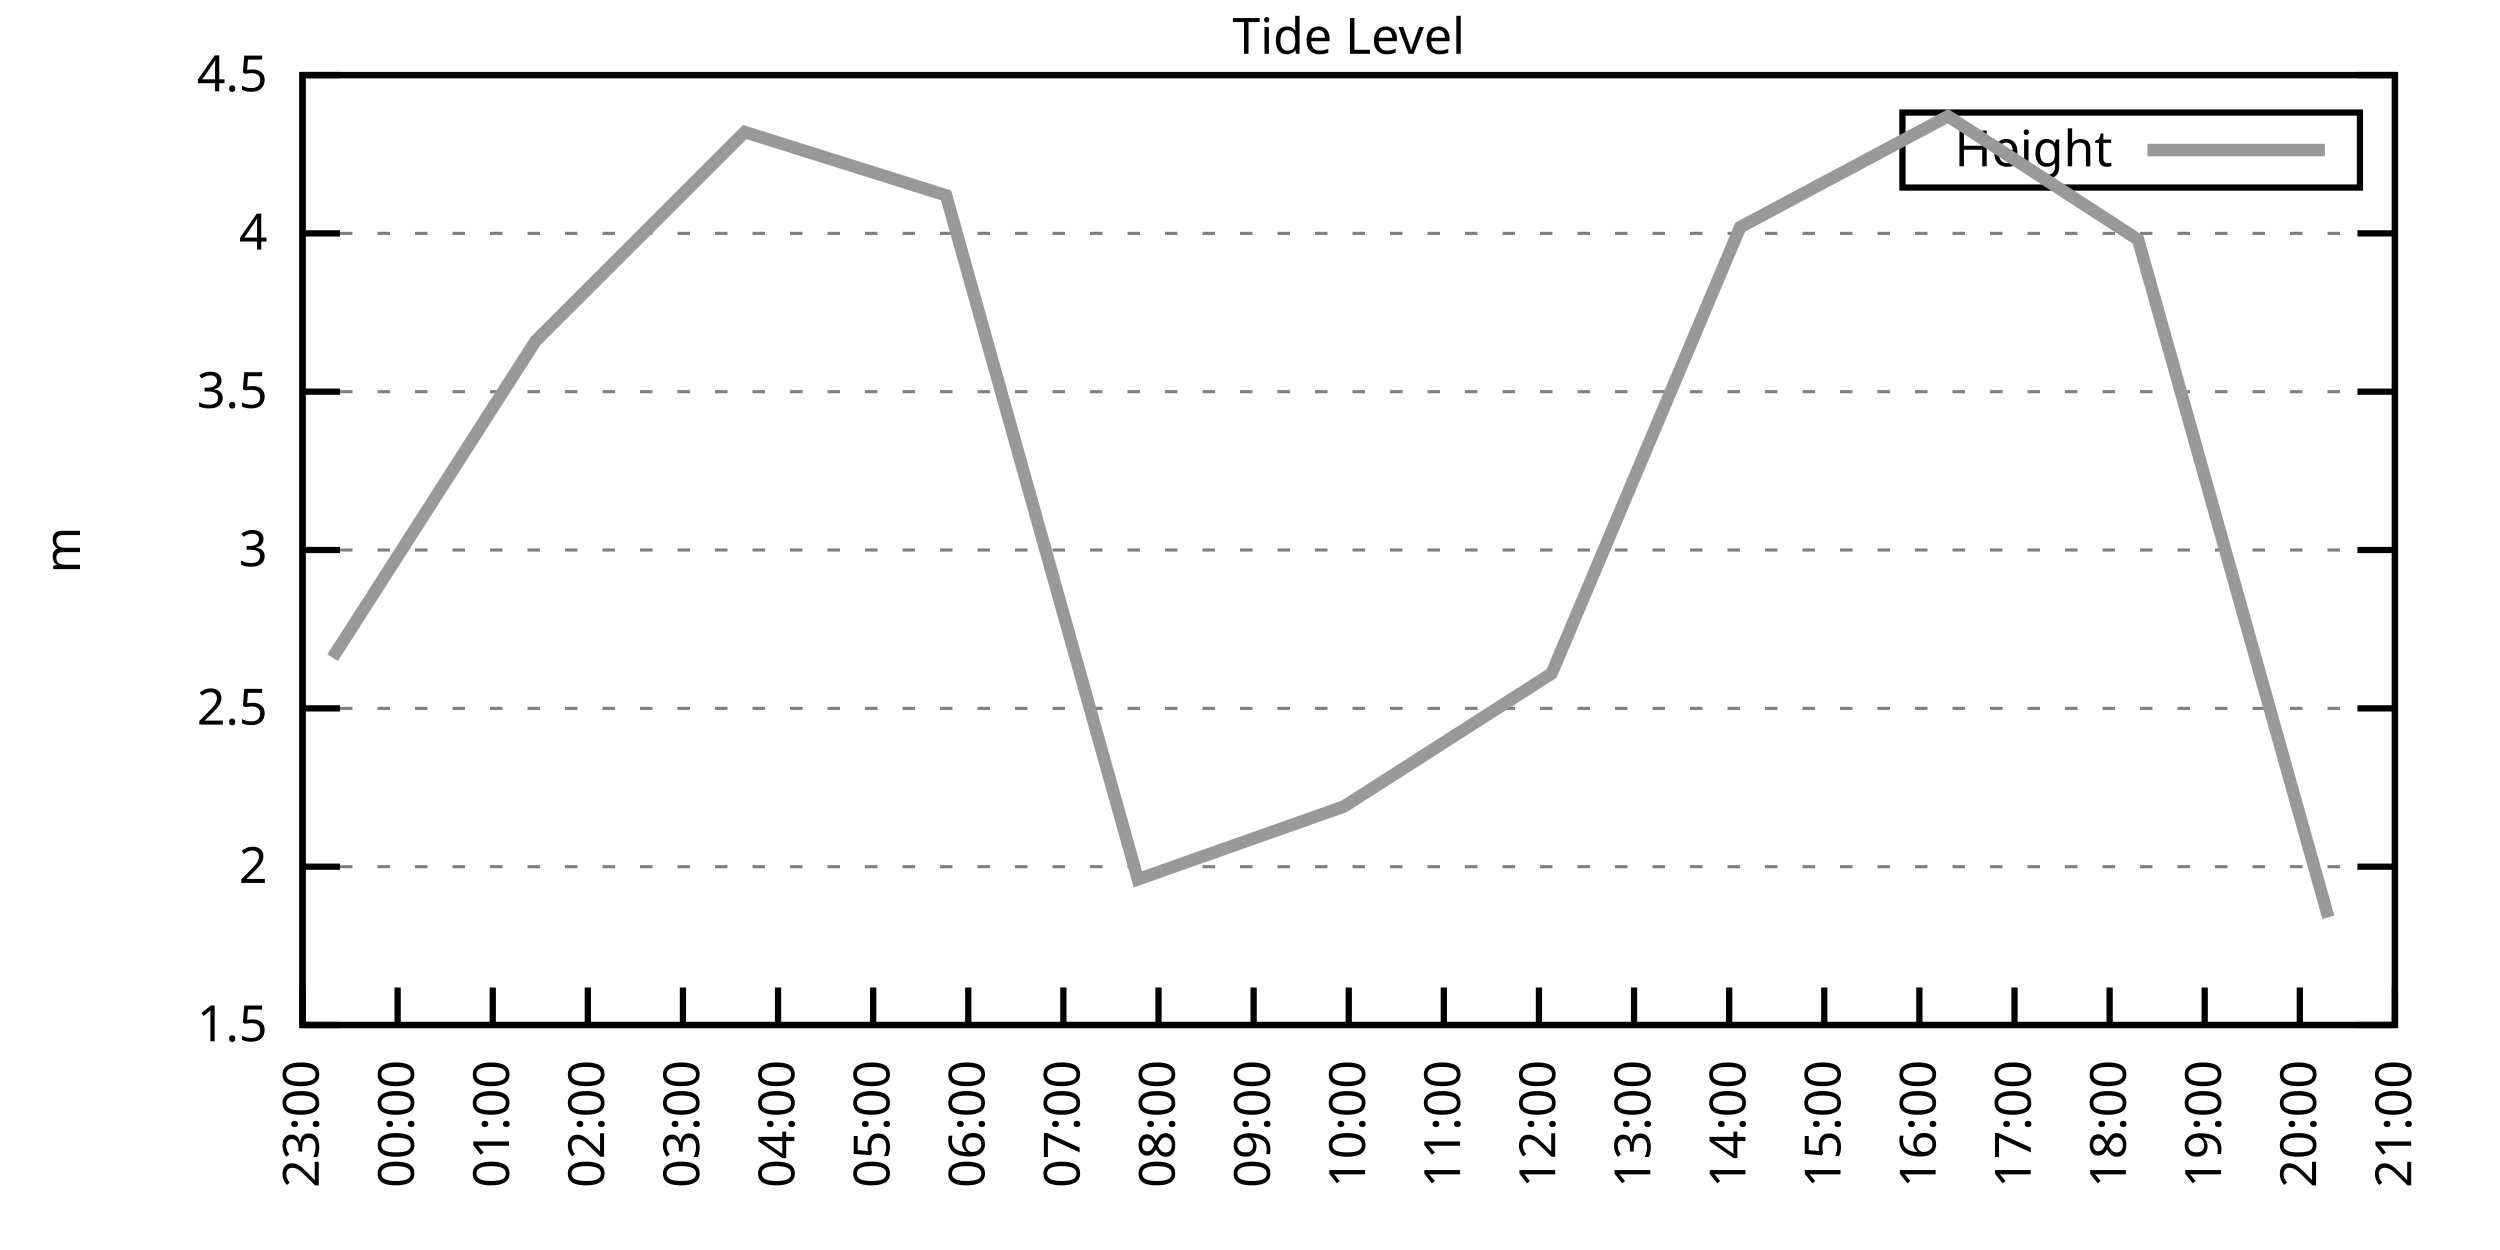
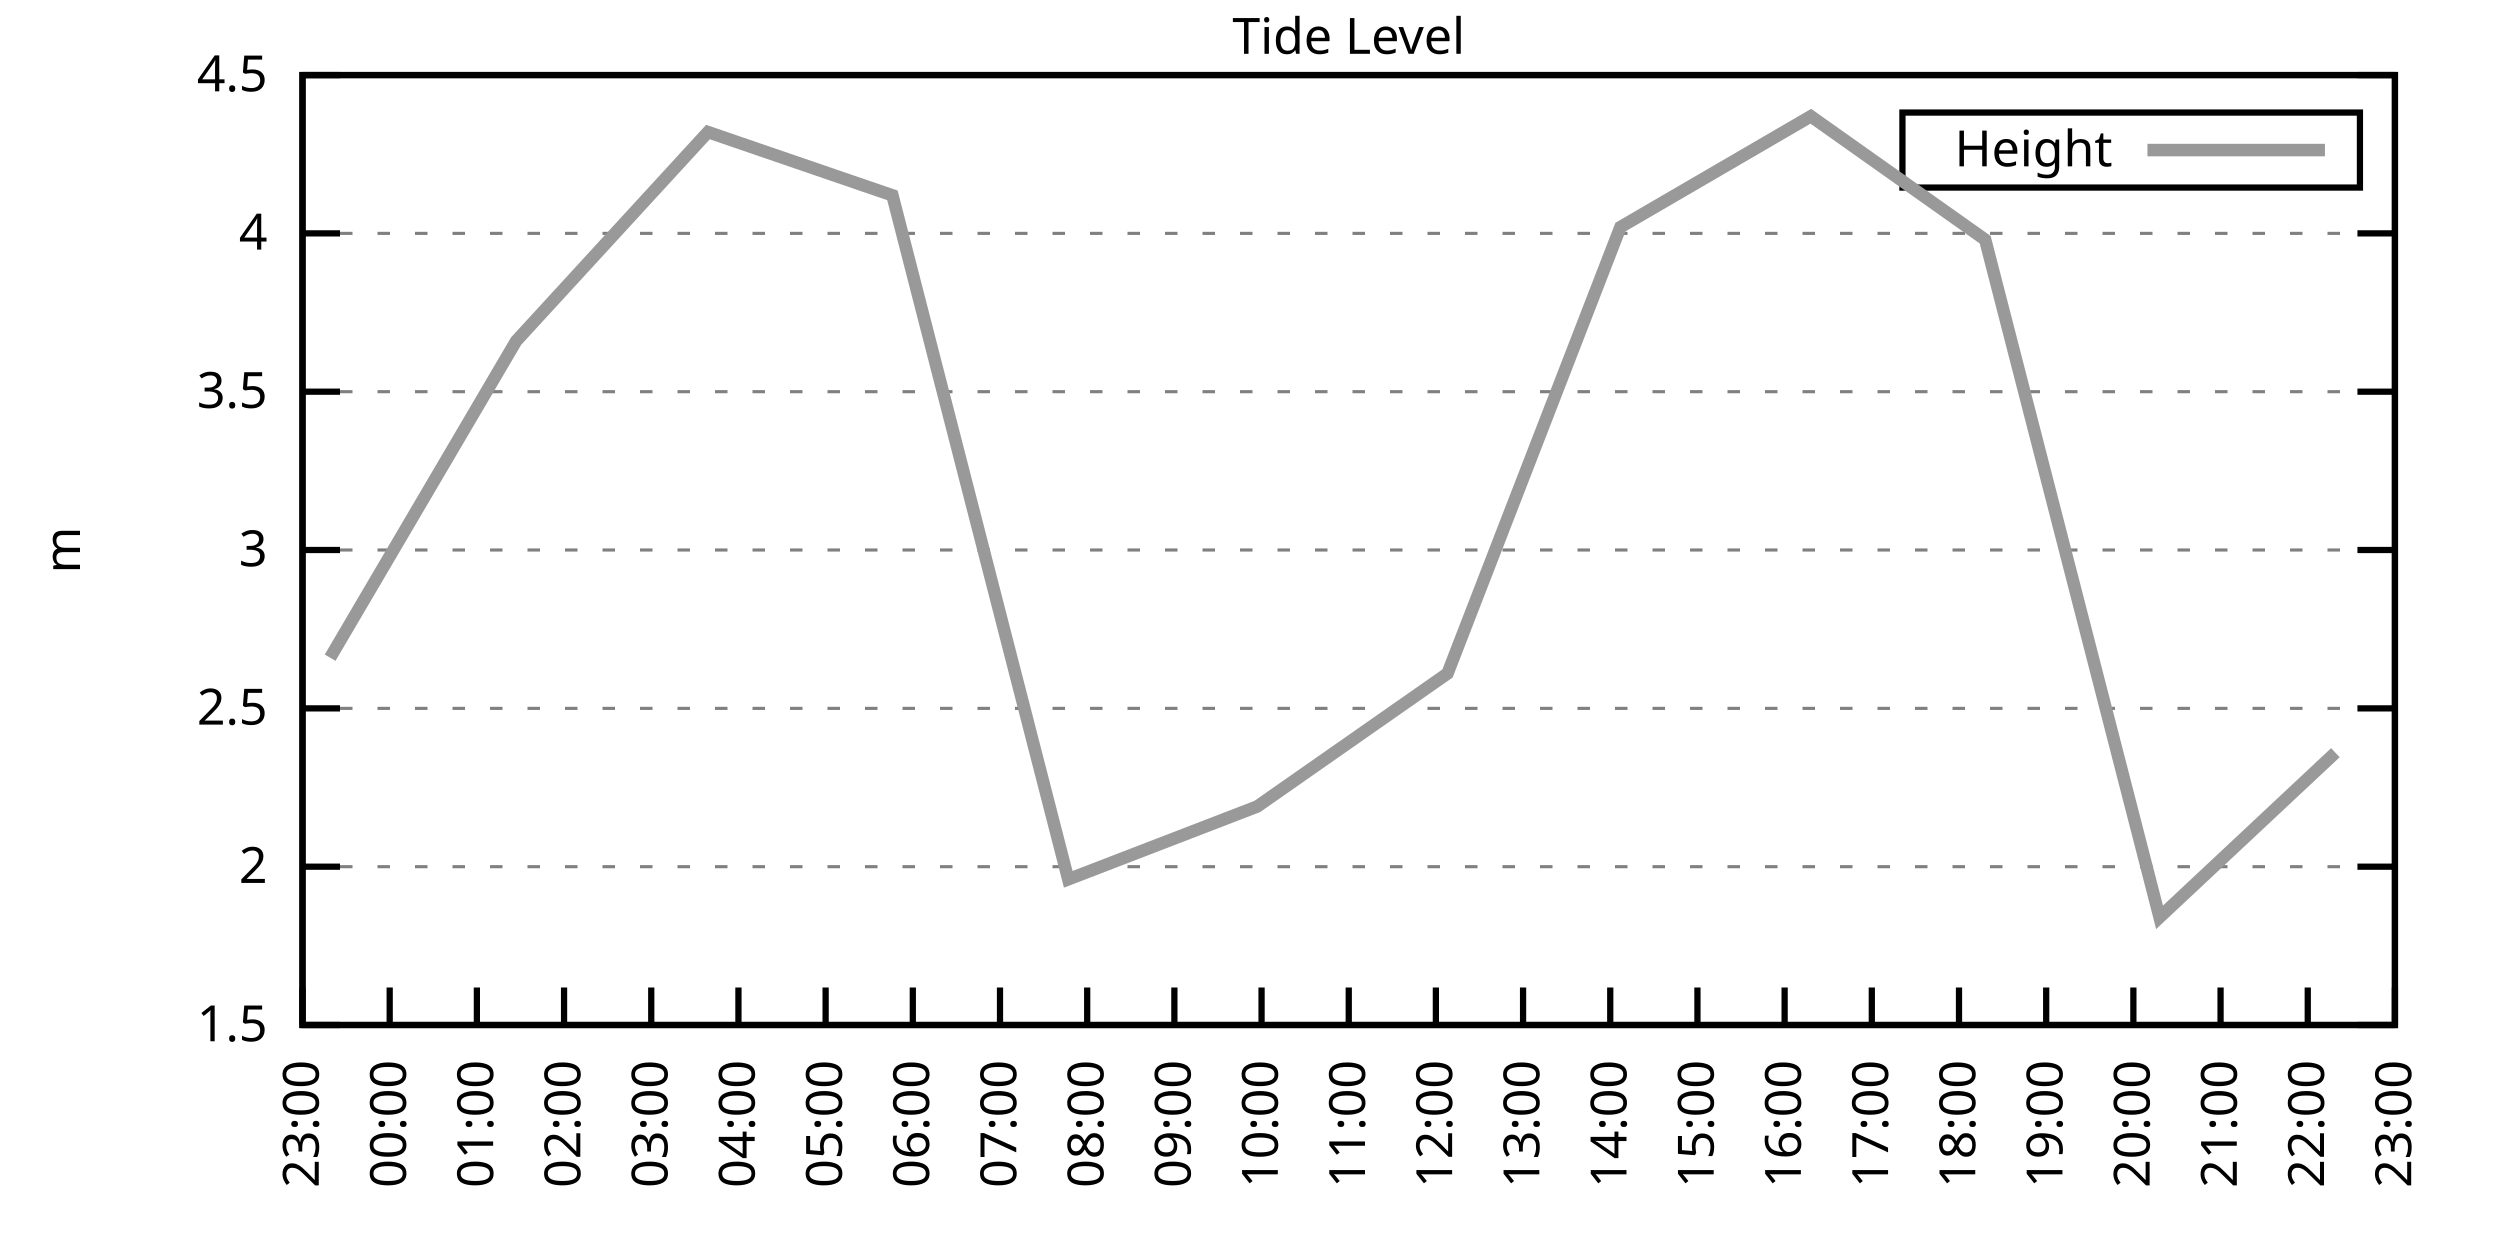
<svg xmlns="http://www.w3.org/2000/svg" xmlns:xlink="http://www.w3.org/1999/xlink" width="400" height="200" viewBox="0 0 400 200">
  <g id="gnuplot_canvas">
    <rect x="0" y="0" width="400" height="200" fill="none" />
    <defs>
      <circle id="gpDot" r="0.5" stroke-width="0.5" stroke="currentColor" />
      <path id="gpPt0" stroke-width="0.333" stroke="currentColor" d="M-1,0 h2 M0,-1 v2" />
      <path id="gpPt1" stroke-width="0.333" stroke="currentColor" d="M-1,-1 L1,1 M1,-1 L-1,1" />
      <path id="gpPt2" stroke-width="0.333" stroke="currentColor" d="M-1,0 L1,0 M0,-1 L0,1 M-1,-1 L1,1 M-1,1 L1,-1" />
      <rect id="gpPt3" stroke-width="0.333" stroke="currentColor" x="-1" y="-1" width="2" height="2" />
      <rect id="gpPt4" stroke-width="0.333" stroke="currentColor" fill="currentColor" x="-1" y="-1" width="2" height="2" />
      <circle id="gpPt5" stroke-width="0.333" stroke="currentColor" cx="0" cy="0" r="1" />
      <use xlink:href="#gpPt5" id="gpPt6" fill="currentColor" stroke="none" />
      <path id="gpPt7" stroke-width="0.333" stroke="currentColor" d="M0,-1.33 L-1.33,0.67 L1.33,0.67 z" />
      <use xlink:href="#gpPt7" id="gpPt8" fill="currentColor" stroke="none" />
      <use xlink:href="#gpPt7" id="gpPt9" stroke="currentColor" transform="rotate(180)" />
      <use xlink:href="#gpPt9" id="gpPt10" fill="currentColor" stroke="none" />
      <use xlink:href="#gpPt3" id="gpPt11" stroke="currentColor" transform="rotate(45)" />
      <use xlink:href="#gpPt11" id="gpPt12" fill="currentColor" stroke="none" />
      <path id="gpPt13" stroke-width="0.333" stroke="currentColor" d="M0,1.330 L1.265,0.411 L0.782,-1.067 L-0.782,-1.076 L-1.265,0.411 z" />
      <use xlink:href="#gpPt13" id="gpPt14" fill="currentColor" stroke="none" />
      <filter id="textbox" filterUnits="objectBoundingBox" x="0" y="0" height="1" width="1">
        <feFlood flood-color="white" flood-opacity="1" result="bgnd" />
        <feComposite in="SourceGraphic" in2="bgnd" operator="atop" />
      </filter>
      <filter id="greybox" filterUnits="objectBoundingBox" x="0" y="0" height="1" width="1">
        <feFlood flood-color="lightgrey" flood-opacity="1" result="grey" />
        <feComposite in="SourceGraphic" in2="grey" operator="atop" />
      </filter>
    </defs>
    <g fill="none" color="white" stroke="currentColor" stroke-width="1.00" stroke-linecap="butt" stroke-linejoin="miter">
</g>
    <g fill="none" color="black" stroke="currentColor" stroke-width="1.00" stroke-linecap="butt" stroke-linejoin="miter">
      <g stroke="none" shape-rendering="crispEdges">
        <polygon fill="rgb(255, 255, 255)" points="48.40,164.00 383.18,164.00 383.18,12.02 48.40,12.02 " />
      </g>
    </g>
    <g fill="none" color="black" stroke="currentColor" stroke-width="1.00" stroke-linecap="butt" stroke-linejoin="miter">
</g>
    <g fill="none" color="black" stroke="black" stroke-width="0.50" stroke-linecap="butt" stroke-linejoin="miter">
</g>
    <g fill="none" color="gray" stroke="currentColor" stroke-width="0.50" stroke-linecap="butt" stroke-linejoin="miter">
      <path stroke="gray" stroke-dasharray="2,4" class="gridline" d="M48.40,164.00 L383.19,164.00  " />
    </g>
    <g fill="none" color="gray" stroke="gray" stroke-width="1.00" stroke-linecap="butt" stroke-linejoin="miter">
</g>
    <g fill="none" color="black" stroke="currentColor" stroke-width="1.00" stroke-linecap="butt" stroke-linejoin="miter">
      <path stroke="black" d="M48.40,164.00 L54.40,164.00 M383.19,164.00 L377.19,164.00  " />
      <g transform="translate(42.80,166.60)" stroke="none" fill="black" font-family="Sans" font-size="8.00" text-anchor="end">
        <text>
          <tspan font-family="Sans"> 1.5</tspan>
        </text>
      </g>
    </g>
    <g fill="none" color="black" stroke="currentColor" stroke-width="1.00" stroke-linecap="butt" stroke-linejoin="miter">
</g>
    <g fill="none" color="black" stroke="black" stroke-width="0.50" stroke-linecap="butt" stroke-linejoin="miter">
</g>
    <g fill="none" color="gray" stroke="currentColor" stroke-width="0.50" stroke-linecap="butt" stroke-linejoin="miter">
      <path stroke="gray" stroke-dasharray="2,4" class="gridline" d="M48.40,138.67 L383.19,138.67  " />
    </g>
    <g fill="none" color="gray" stroke="gray" stroke-width="1.00" stroke-linecap="butt" stroke-linejoin="miter">
</g>
    <g fill="none" color="black" stroke="currentColor" stroke-width="1.00" stroke-linecap="butt" stroke-linejoin="miter">
      <path stroke="black" d="M48.40,138.67 L54.40,138.67 M383.19,138.67 L377.19,138.67  " />
      <g transform="translate(42.80,141.27)" stroke="none" fill="black" font-family="Sans" font-size="8.00" text-anchor="end">
        <text>
          <tspan font-family="Sans"> 2</tspan>
        </text>
      </g>
    </g>
    <g fill="none" color="black" stroke="currentColor" stroke-width="1.00" stroke-linecap="butt" stroke-linejoin="miter">
</g>
    <g fill="none" color="black" stroke="black" stroke-width="0.50" stroke-linecap="butt" stroke-linejoin="miter">
</g>
    <g fill="none" color="gray" stroke="currentColor" stroke-width="0.50" stroke-linecap="butt" stroke-linejoin="miter">
      <path stroke="gray" stroke-dasharray="2,4" class="gridline" d="M48.40,113.34 L383.19,113.34  " />
    </g>
    <g fill="none" color="gray" stroke="gray" stroke-width="1.00" stroke-linecap="butt" stroke-linejoin="miter">
</g>
    <g fill="none" color="black" stroke="currentColor" stroke-width="1.00" stroke-linecap="butt" stroke-linejoin="miter">
      <path stroke="black" d="M48.40,113.34 L54.40,113.34 M383.19,113.34 L377.19,113.34  " />
      <g transform="translate(42.80,115.94)" stroke="none" fill="black" font-family="Sans" font-size="8.00" text-anchor="end">
        <text>
          <tspan font-family="Sans"> 2.5</tspan>
        </text>
      </g>
    </g>
    <g fill="none" color="black" stroke="currentColor" stroke-width="1.00" stroke-linecap="butt" stroke-linejoin="miter">
</g>
    <g fill="none" color="black" stroke="black" stroke-width="0.50" stroke-linecap="butt" stroke-linejoin="miter">
</g>
    <g fill="none" color="gray" stroke="currentColor" stroke-width="0.50" stroke-linecap="butt" stroke-linejoin="miter">
      <path stroke="gray" stroke-dasharray="2,4" class="gridline" d="M48.40,88.00 L383.19,88.00  " />
    </g>
    <g fill="none" color="gray" stroke="gray" stroke-width="1.00" stroke-linecap="butt" stroke-linejoin="miter">
</g>
    <g fill="none" color="black" stroke="currentColor" stroke-width="1.00" stroke-linecap="butt" stroke-linejoin="miter">
      <path stroke="black" d="M48.40,88.00 L54.40,88.00 M383.19,88.00 L377.19,88.00  " />
      <g transform="translate(42.80,90.60)" stroke="none" fill="black" font-family="Sans" font-size="8.00" text-anchor="end">
        <text>
          <tspan font-family="Sans"> 3</tspan>
        </text>
      </g>
    </g>
    <g fill="none" color="black" stroke="currentColor" stroke-width="1.00" stroke-linecap="butt" stroke-linejoin="miter">
</g>
    <g fill="none" color="black" stroke="black" stroke-width="0.50" stroke-linecap="butt" stroke-linejoin="miter">
</g>
    <g fill="none" color="gray" stroke="currentColor" stroke-width="0.50" stroke-linecap="butt" stroke-linejoin="miter">
      <path stroke="gray" stroke-dasharray="2,4" class="gridline" d="M48.40,62.67 L383.19,62.67  " />
    </g>
    <g fill="none" color="gray" stroke="gray" stroke-width="1.00" stroke-linecap="butt" stroke-linejoin="miter">
</g>
    <g fill="none" color="black" stroke="currentColor" stroke-width="1.00" stroke-linecap="butt" stroke-linejoin="miter">
      <path stroke="black" d="M48.40,62.67 L54.40,62.67 M383.19,62.67 L377.19,62.67  " />
      <g transform="translate(42.80,65.27)" stroke="none" fill="black" font-family="Sans" font-size="8.00" text-anchor="end">
        <text>
          <tspan font-family="Sans"> 3.5</tspan>
        </text>
      </g>
    </g>
    <g fill="none" color="black" stroke="currentColor" stroke-width="1.00" stroke-linecap="butt" stroke-linejoin="miter">
</g>
    <g fill="none" color="black" stroke="black" stroke-width="0.50" stroke-linecap="butt" stroke-linejoin="miter">
</g>
    <g fill="none" color="gray" stroke="currentColor" stroke-width="0.50" stroke-linecap="butt" stroke-linejoin="miter">
      <path stroke="gray" stroke-dasharray="2,4" class="gridline" d="M48.40,37.34 L383.19,37.34  " />
    </g>
    <g fill="none" color="gray" stroke="gray" stroke-width="1.00" stroke-linecap="butt" stroke-linejoin="miter">
</g>
    <g fill="none" color="black" stroke="currentColor" stroke-width="1.00" stroke-linecap="butt" stroke-linejoin="miter">
      <path stroke="black" d="M48.40,37.34 L54.40,37.34 M383.19,37.34 L377.19,37.34  " />
      <g transform="translate(42.80,39.94)" stroke="none" fill="black" font-family="Sans" font-size="8.00" text-anchor="end">
        <text>
          <tspan font-family="Sans"> 4</tspan>
        </text>
      </g>
    </g>
    <g fill="none" color="black" stroke="currentColor" stroke-width="1.00" stroke-linecap="butt" stroke-linejoin="miter">
</g>
    <g fill="none" color="black" stroke="black" stroke-width="0.50" stroke-linecap="butt" stroke-linejoin="miter">
</g>
    <g fill="none" color="gray" stroke="currentColor" stroke-width="0.50" stroke-linecap="butt" stroke-linejoin="miter">
      <path stroke="gray" stroke-dasharray="2,4" class="gridline" d="M48.40,12.01 L383.19,12.01  " />
    </g>
    <g fill="none" color="gray" stroke="gray" stroke-width="1.00" stroke-linecap="butt" stroke-linejoin="miter">
</g>
    <g fill="none" color="black" stroke="currentColor" stroke-width="1.00" stroke-linecap="butt" stroke-linejoin="miter">
      <path stroke="black" d="M48.40,12.01 L54.40,12.01 M383.19,12.01 L377.19,12.01  " />
      <g transform="translate(42.80,14.61)" stroke="none" fill="black" font-family="Sans" font-size="8.00" text-anchor="end">
        <text>
          <tspan font-family="Sans"> 4.5</tspan>
        </text>
      </g>
    </g>
    <g fill="none" color="black" stroke="currentColor" stroke-width="1.00" stroke-linecap="butt" stroke-linejoin="miter">
      <path stroke="black" d="M48.40,164.00 L48.40,158.00  " />
      <g transform="translate(51.00,169.60) rotate(270.00)" stroke="none" fill="black" font-family="Sans" font-size="8.00" text-anchor="end">
        <text>
          <tspan font-family="Sans">23:00</tspan>
        </text>
      </g>
    </g>
    <g fill="none" color="black" stroke="currentColor" stroke-width="1.00" stroke-linecap="butt" stroke-linejoin="miter">
-       <path stroke="black" d="M63.62,164.00 L63.62,158.00  " />
-       <g transform="translate(66.22,169.60) rotate(270.00)" stroke="none" fill="black" font-family="Sans" font-size="8.00" text-anchor="end">
+       <path stroke="black" d="M62.35,164.00 L62.35,158.00  " />
+       <g transform="translate(64.95,169.60) rotate(270.00)" stroke="none" fill="black" font-family="Sans" font-size="8.00" text-anchor="end">
        <text>
          <tspan font-family="Sans">00:00</tspan>
        </text>
      </g>
    </g>
    <g fill="none" color="black" stroke="currentColor" stroke-width="1.00" stroke-linecap="butt" stroke-linejoin="miter">
-       <path stroke="black" d="M78.84,164.00 L78.84,158.00  " />
-       <g transform="translate(81.44,169.60) rotate(270.00)" stroke="none" fill="black" font-family="Sans" font-size="8.00" text-anchor="end">
+       <path stroke="black" d="M76.30,164.00 L76.30,158.00  " />
+       <g transform="translate(78.90,169.60) rotate(270.00)" stroke="none" fill="black" font-family="Sans" font-size="8.00" text-anchor="end">
        <text>
          <tspan font-family="Sans">01:00</tspan>
        </text>
      </g>
    </g>
    <g fill="none" color="black" stroke="currentColor" stroke-width="1.00" stroke-linecap="butt" stroke-linejoin="miter">
-       <path stroke="black" d="M94.05,164.00 L94.05,158.00  " />
-       <g transform="translate(96.65,169.60) rotate(270.00)" stroke="none" fill="black" font-family="Sans" font-size="8.00" text-anchor="end">
+       <path stroke="black" d="M90.25,164.00 L90.25,158.00  " />
+       <g transform="translate(92.85,169.60) rotate(270.00)" stroke="none" fill="black" font-family="Sans" font-size="8.00" text-anchor="end">
        <text>
          <tspan font-family="Sans">02:00</tspan>
        </text>
      </g>
    </g>
    <g fill="none" color="black" stroke="currentColor" stroke-width="1.00" stroke-linecap="butt" stroke-linejoin="miter">
-       <path stroke="black" d="M109.27,164.00 L109.27,158.00  " />
-       <g transform="translate(111.87,169.60) rotate(270.00)" stroke="none" fill="black" font-family="Sans" font-size="8.00" text-anchor="end">
+       <path stroke="black" d="M104.20,164.00 L104.20,158.00  " />
+       <g transform="translate(106.80,169.60) rotate(270.00)" stroke="none" fill="black" font-family="Sans" font-size="8.00" text-anchor="end">
        <text>
          <tspan font-family="Sans">03:00</tspan>
        </text>
      </g>
    </g>
    <g fill="none" color="black" stroke="currentColor" stroke-width="1.00" stroke-linecap="butt" stroke-linejoin="miter">
-       <path stroke="black" d="M124.49,164.00 L124.49,158.00  " />
-       <g transform="translate(127.09,169.60) rotate(270.00)" stroke="none" fill="black" font-family="Sans" font-size="8.00" text-anchor="end">
+       <path stroke="black" d="M118.15,164.00 L118.15,158.00  " />
+       <g transform="translate(120.75,169.60) rotate(270.00)" stroke="none" fill="black" font-family="Sans" font-size="8.00" text-anchor="end">
        <text>
          <tspan font-family="Sans">04:00</tspan>
        </text>
      </g>
    </g>
    <g fill="none" color="black" stroke="currentColor" stroke-width="1.00" stroke-linecap="butt" stroke-linejoin="miter">
-       <path stroke="black" d="M139.71,164.00 L139.71,158.00  " />
-       <g transform="translate(142.31,169.60) rotate(270.00)" stroke="none" fill="black" font-family="Sans" font-size="8.00" text-anchor="end">
+       <path stroke="black" d="M132.10,164.00 L132.10,158.00  " />
+       <g transform="translate(134.70,169.60) rotate(270.00)" stroke="none" fill="black" font-family="Sans" font-size="8.00" text-anchor="end">
        <text>
          <tspan font-family="Sans">05:00</tspan>
        </text>
      </g>
    </g>
    <g fill="none" color="black" stroke="currentColor" stroke-width="1.00" stroke-linecap="butt" stroke-linejoin="miter">
-       <path stroke="black" d="M154.92,164.00 L154.92,158.00  " />
-       <g transform="translate(157.52,169.60) rotate(270.00)" stroke="none" fill="black" font-family="Sans" font-size="8.00" text-anchor="end">
+       <path stroke="black" d="M146.05,164.00 L146.05,158.00  " />
+       <g transform="translate(148.65,169.60) rotate(270.00)" stroke="none" fill="black" font-family="Sans" font-size="8.00" text-anchor="end">
        <text>
          <tspan font-family="Sans">06:00</tspan>
        </text>
      </g>
    </g>
    <g fill="none" color="black" stroke="currentColor" stroke-width="1.00" stroke-linecap="butt" stroke-linejoin="miter">
-       <path stroke="black" d="M170.14,164.00 L170.14,158.00  " />
-       <g transform="translate(172.74,169.60) rotate(270.00)" stroke="none" fill="black" font-family="Sans" font-size="8.00" text-anchor="end">
+       <path stroke="black" d="M160.00,164.00 L160.00,158.00  " />
+       <g transform="translate(162.60,169.60) rotate(270.00)" stroke="none" fill="black" font-family="Sans" font-size="8.00" text-anchor="end">
        <text>
          <tspan font-family="Sans">07:00</tspan>
        </text>
      </g>
    </g>
    <g fill="none" color="black" stroke="currentColor" stroke-width="1.00" stroke-linecap="butt" stroke-linejoin="miter">
-       <path stroke="black" d="M185.36,164.00 L185.36,158.00  " />
-       <g transform="translate(187.96,169.60) rotate(270.00)" stroke="none" fill="black" font-family="Sans" font-size="8.00" text-anchor="end">
+       <path stroke="black" d="M173.95,164.00 L173.95,158.00  " />
+       <g transform="translate(176.55,169.60) rotate(270.00)" stroke="none" fill="black" font-family="Sans" font-size="8.00" text-anchor="end">
        <text>
          <tspan font-family="Sans">08:00</tspan>
        </text>
      </g>
    </g>
    <g fill="none" color="black" stroke="currentColor" stroke-width="1.00" stroke-linecap="butt" stroke-linejoin="miter">
-       <path stroke="black" d="M200.58,164.00 L200.58,158.00  " />
-       <g transform="translate(203.18,169.60) rotate(270.00)" stroke="none" fill="black" font-family="Sans" font-size="8.00" text-anchor="end">
+       <path stroke="black" d="M187.90,164.00 L187.90,158.00  " />
+       <g transform="translate(190.50,169.60) rotate(270.00)" stroke="none" fill="black" font-family="Sans" font-size="8.00" text-anchor="end">
        <text>
          <tspan font-family="Sans">09:00</tspan>
+         </text>
+       </g>
+     </g>
+     <g fill="none" color="black" stroke="currentColor" stroke-width="1.00" stroke-linecap="butt" stroke-linejoin="miter">
+       <path stroke="black" d="M201.85,164.00 L201.85,158.00  " />
+       <g transform="translate(204.45,169.60) rotate(270.00)" stroke="none" fill="black" font-family="Sans" font-size="8.00" text-anchor="end">
+         <text>
+           <tspan font-family="Sans">10:00</tspan>
        </text>
      </g>
    </g>
    <g fill="none" color="black" stroke="currentColor" stroke-width="1.00" stroke-linecap="butt" stroke-linejoin="miter">
      <path stroke="black" d="M215.80,164.00 L215.80,158.00  " />
      <g transform="translate(218.40,169.60) rotate(270.00)" stroke="none" fill="black" font-family="Sans" font-size="8.00" text-anchor="end">
        <text>
-           <tspan font-family="Sans">10:00</tspan>
-         </text>
-       </g>
-     </g>
-     <g fill="none" color="black" stroke="currentColor" stroke-width="1.00" stroke-linecap="butt" stroke-linejoin="miter">
-       <path stroke="black" d="M231.01,164.00 L231.01,158.00  " />
-       <g transform="translate(233.61,169.60) rotate(270.00)" stroke="none" fill="black" font-family="Sans" font-size="8.00" text-anchor="end">
-         <text>
          <tspan font-family="Sans">11:00</tspan>
        </text>
      </g>
    </g>
    <g fill="none" color="black" stroke="currentColor" stroke-width="1.00" stroke-linecap="butt" stroke-linejoin="miter">
-       <path stroke="black" d="M246.23,164.00 L246.23,158.00  " />
-       <g transform="translate(248.83,169.60) rotate(270.00)" stroke="none" fill="black" font-family="Sans" font-size="8.00" text-anchor="end">
+       <path stroke="black" d="M229.74,164.00 L229.74,158.00  " />
+       <g transform="translate(232.34,169.60) rotate(270.00)" stroke="none" fill="black" font-family="Sans" font-size="8.00" text-anchor="end">
        <text>
          <tspan font-family="Sans">12:00</tspan>
        </text>
      </g>
    </g>
    <g fill="none" color="black" stroke="currentColor" stroke-width="1.00" stroke-linecap="butt" stroke-linejoin="miter">
-       <path stroke="black" d="M261.45,164.00 L261.45,158.00  " />
-       <g transform="translate(264.05,169.60) rotate(270.00)" stroke="none" fill="black" font-family="Sans" font-size="8.00" text-anchor="end">
+       <path stroke="black" d="M243.69,164.00 L243.69,158.00  " />
+       <g transform="translate(246.29,169.60) rotate(270.00)" stroke="none" fill="black" font-family="Sans" font-size="8.00" text-anchor="end">
        <text>
          <tspan font-family="Sans">13:00</tspan>
        </text>
      </g>
    </g>
    <g fill="none" color="black" stroke="currentColor" stroke-width="1.00" stroke-linecap="butt" stroke-linejoin="miter">
-       <path stroke="black" d="M276.67,164.00 L276.67,158.00  " />
-       <g transform="translate(279.27,169.60) rotate(270.00)" stroke="none" fill="black" font-family="Sans" font-size="8.00" text-anchor="end">
+       <path stroke="black" d="M257.64,164.00 L257.64,158.00  " />
+       <g transform="translate(260.24,169.60) rotate(270.00)" stroke="none" fill="black" font-family="Sans" font-size="8.00" text-anchor="end">
        <text>
          <tspan font-family="Sans">14:00</tspan>
        </text>
      </g>
    </g>
    <g fill="none" color="black" stroke="currentColor" stroke-width="1.00" stroke-linecap="butt" stroke-linejoin="miter">
-       <path stroke="black" d="M291.88,164.00 L291.88,158.00  " />
-       <g transform="translate(294.48,169.60) rotate(270.00)" stroke="none" fill="black" font-family="Sans" font-size="8.00" text-anchor="end">
+       <path stroke="black" d="M271.59,164.00 L271.59,158.00  " />
+       <g transform="translate(274.19,169.60) rotate(270.00)" stroke="none" fill="black" font-family="Sans" font-size="8.00" text-anchor="end">
        <text>
          <tspan font-family="Sans">15:00</tspan>
        </text>
      </g>
    </g>
    <g fill="none" color="black" stroke="currentColor" stroke-width="1.00" stroke-linecap="butt" stroke-linejoin="miter">
-       <path stroke="black" d="M307.10,164.00 L307.10,158.00  " />
-       <g transform="translate(309.70,169.60) rotate(270.00)" stroke="none" fill="black" font-family="Sans" font-size="8.00" text-anchor="end">
+       <path stroke="black" d="M285.54,164.00 L285.54,158.00  " />
+       <g transform="translate(288.14,169.60) rotate(270.00)" stroke="none" fill="black" font-family="Sans" font-size="8.00" text-anchor="end">
        <text>
          <tspan font-family="Sans">16:00</tspan>
        </text>
      </g>
    </g>
    <g fill="none" color="black" stroke="currentColor" stroke-width="1.00" stroke-linecap="butt" stroke-linejoin="miter">
-       <path stroke="black" d="M322.32,164.00 L322.32,158.00  " />
-       <g transform="translate(324.92,169.60) rotate(270.00)" stroke="none" fill="black" font-family="Sans" font-size="8.00" text-anchor="end">
+       <path stroke="black" d="M299.49,164.00 L299.49,158.00  " />
+       <g transform="translate(302.09,169.60) rotate(270.00)" stroke="none" fill="black" font-family="Sans" font-size="8.00" text-anchor="end">
        <text>
          <tspan font-family="Sans">17:00</tspan>
        </text>
      </g>
    </g>
    <g fill="none" color="black" stroke="currentColor" stroke-width="1.00" stroke-linecap="butt" stroke-linejoin="miter">
-       <path stroke="black" d="M337.54,164.00 L337.54,158.00  " />
-       <g transform="translate(340.14,169.60) rotate(270.00)" stroke="none" fill="black" font-family="Sans" font-size="8.00" text-anchor="end">
+       <path stroke="black" d="M313.44,164.00 L313.44,158.00  " />
+       <g transform="translate(316.04,169.60) rotate(270.00)" stroke="none" fill="black" font-family="Sans" font-size="8.00" text-anchor="end">
        <text>
          <tspan font-family="Sans">18:00</tspan>
        </text>
      </g>
    </g>
    <g fill="none" color="black" stroke="currentColor" stroke-width="1.00" stroke-linecap="butt" stroke-linejoin="miter">
-       <path stroke="black" d="M352.75,164.00 L352.75,158.00  " />
-       <g transform="translate(355.35,169.60) rotate(270.00)" stroke="none" fill="black" font-family="Sans" font-size="8.00" text-anchor="end">
+       <path stroke="black" d="M327.39,164.00 L327.39,158.00  " />
+       <g transform="translate(329.99,169.60) rotate(270.00)" stroke="none" fill="black" font-family="Sans" font-size="8.00" text-anchor="end">
        <text>
          <tspan font-family="Sans">19:00</tspan>
        </text>
      </g>
    </g>
    <g fill="none" color="black" stroke="currentColor" stroke-width="1.00" stroke-linecap="butt" stroke-linejoin="miter">
-       <path stroke="black" d="M367.97,164.00 L367.97,158.00  " />
-       <g transform="translate(370.57,169.60) rotate(270.00)" stroke="none" fill="black" font-family="Sans" font-size="8.00" text-anchor="end">
+       <path stroke="black" d="M341.34,164.00 L341.34,158.00  " />
+       <g transform="translate(343.94,169.60) rotate(270.00)" stroke="none" fill="black" font-family="Sans" font-size="8.00" text-anchor="end">
        <text>
          <tspan font-family="Sans">20:00</tspan>
+         </text>
+       </g>
+     </g>
+     <g fill="none" color="black" stroke="currentColor" stroke-width="1.00" stroke-linecap="butt" stroke-linejoin="miter">
+       <path stroke="black" d="M355.29,164.00 L355.29,158.00  " />
+       <g transform="translate(357.89,169.60) rotate(270.00)" stroke="none" fill="black" font-family="Sans" font-size="8.00" text-anchor="end">
+         <text>
+           <tspan font-family="Sans">21:00</tspan>
+         </text>
+       </g>
+     </g>
+     <g fill="none" color="black" stroke="currentColor" stroke-width="1.00" stroke-linecap="butt" stroke-linejoin="miter">
+       <path stroke="black" d="M369.24,164.00 L369.24,158.00  " />
+       <g transform="translate(371.84,169.60) rotate(270.00)" stroke="none" fill="black" font-family="Sans" font-size="8.00" text-anchor="end">
+         <text>
+           <tspan font-family="Sans">22:00</tspan>
        </text>
      </g>
    </g>
    <g fill="none" color="black" stroke="currentColor" stroke-width="1.00" stroke-linecap="butt" stroke-linejoin="miter">
      <path stroke="black" d="M383.19,164.00 L383.19,158.00  " />
      <g transform="translate(385.79,169.60) rotate(270.00)" stroke="none" fill="black" font-family="Sans" font-size="8.00" text-anchor="end">
        <text>
-           <tspan font-family="Sans">21:00</tspan>
+           <tspan font-family="Sans">23:00</tspan>
        </text>
      </g>
    </g>
    <g fill="none" color="black" stroke="currentColor" stroke-width="1.00" stroke-linecap="butt" stroke-linejoin="miter">
</g>
    <g fill="none" color="black" stroke="currentColor" stroke-width="1.00" stroke-linecap="butt" stroke-linejoin="miter">
      <path stroke="black" d="M48.40,12.01 L48.40,164.00 L383.19,164.00 L383.19,12.01 L48.40,12.01 Z  " />
    </g>
    <g fill="none" color="black" stroke="currentColor" stroke-width="1.00" stroke-linecap="butt" stroke-linejoin="miter">
</g>
    <g fill="none" color="black" stroke="currentColor" stroke-width="1.00" stroke-linecap="butt" stroke-linejoin="miter">
      <path stroke="black" d="M304.39,30.01 L304.39,18.01 L377.59,18.01 L377.59,30.01 L304.39,30.01 Z  " />
    </g>
    <g id="Tide_level_plot_1">
      <g fill="none" color="white" stroke="black" stroke-width="2.00" stroke-linecap="butt" stroke-linejoin="miter">
</g>
      <g fill="none" color="black" stroke="currentColor" stroke-width="2.00" stroke-linecap="butt" stroke-linejoin="miter">
        <g transform="translate(337.99,26.61)" stroke="none" fill="black" font-family="Sans" font-size="8.00" text-anchor="end">
          <text>
            <tspan font-family="Sans">Height</tspan>
          </text>
        </g>
      </g>
      <g fill="none" color="black" stroke="currentColor" stroke-width="2.00" stroke-linecap="butt" stroke-linejoin="miter">
-         <path stroke="rgb(153, 153, 153)" d="M343.59,24.01 L371.99,24.01 M53.22,105.23 L85.68,54.57 L119.16,21.13 L151.37,31.26 L182.06,140.69 L215.03,129.04   L248.26,107.76 L278.44,36.33 L311.67,18.60 L342.10,38.35 L372.54,146.77  " />
+         <path stroke="rgb(153, 153, 153)" d="M343.59,24.01 L371.99,24.01 M52.82,105.23 L82.58,54.57 L113.27,21.13 L142.79,31.26 L170.92,140.69 L201.15,129.04   L231.60,107.76 L259.27,36.33 L289.73,18.60 L317.63,38.35 L345.53,146.77 L373.66,120.43  " />
      </g>
    </g>
    <g fill="none" color="black" stroke="currentColor" stroke-width="2.00" stroke-linecap="butt" stroke-linejoin="miter">
</g>
    <g fill="none" color="black" stroke="black" stroke-width="1.00" stroke-linecap="butt" stroke-linejoin="miter">
</g>
    <g fill="none" color="black" stroke="currentColor" stroke-width="1.00" stroke-linecap="butt" stroke-linejoin="miter">
      <path stroke="black" d="M48.40,12.01 L48.40,164.00 L383.19,164.00 L383.19,12.01 L48.40,12.01 Z  " />
      <g transform="translate(12.80,88.01) rotate(270.00)" stroke="none" fill="black" font-family="Sans" font-size="8.00" text-anchor="middle">
        <text>
          <tspan font-family="Sans">m</tspan>
        </text>
      </g>
    </g>
    <g fill="none" color="black" stroke="currentColor" stroke-width="1.00" stroke-linecap="butt" stroke-linejoin="miter">
</g>
    <g fill="none" color="black" stroke="currentColor" stroke-width="1.00" stroke-linecap="butt" stroke-linejoin="miter">
      <g transform="translate(215.79,8.61)" stroke="none" fill="black" font-family="Sans" font-size="8.00" text-anchor="middle">
        <text>
          <tspan font-family="Sans">Tide Level</tspan>
        </text>
      </g>
    </g>
    <g fill="none" color="black" stroke="currentColor" stroke-width="1.00" stroke-linecap="butt" stroke-linejoin="miter">
</g>
  </g>
</svg>
